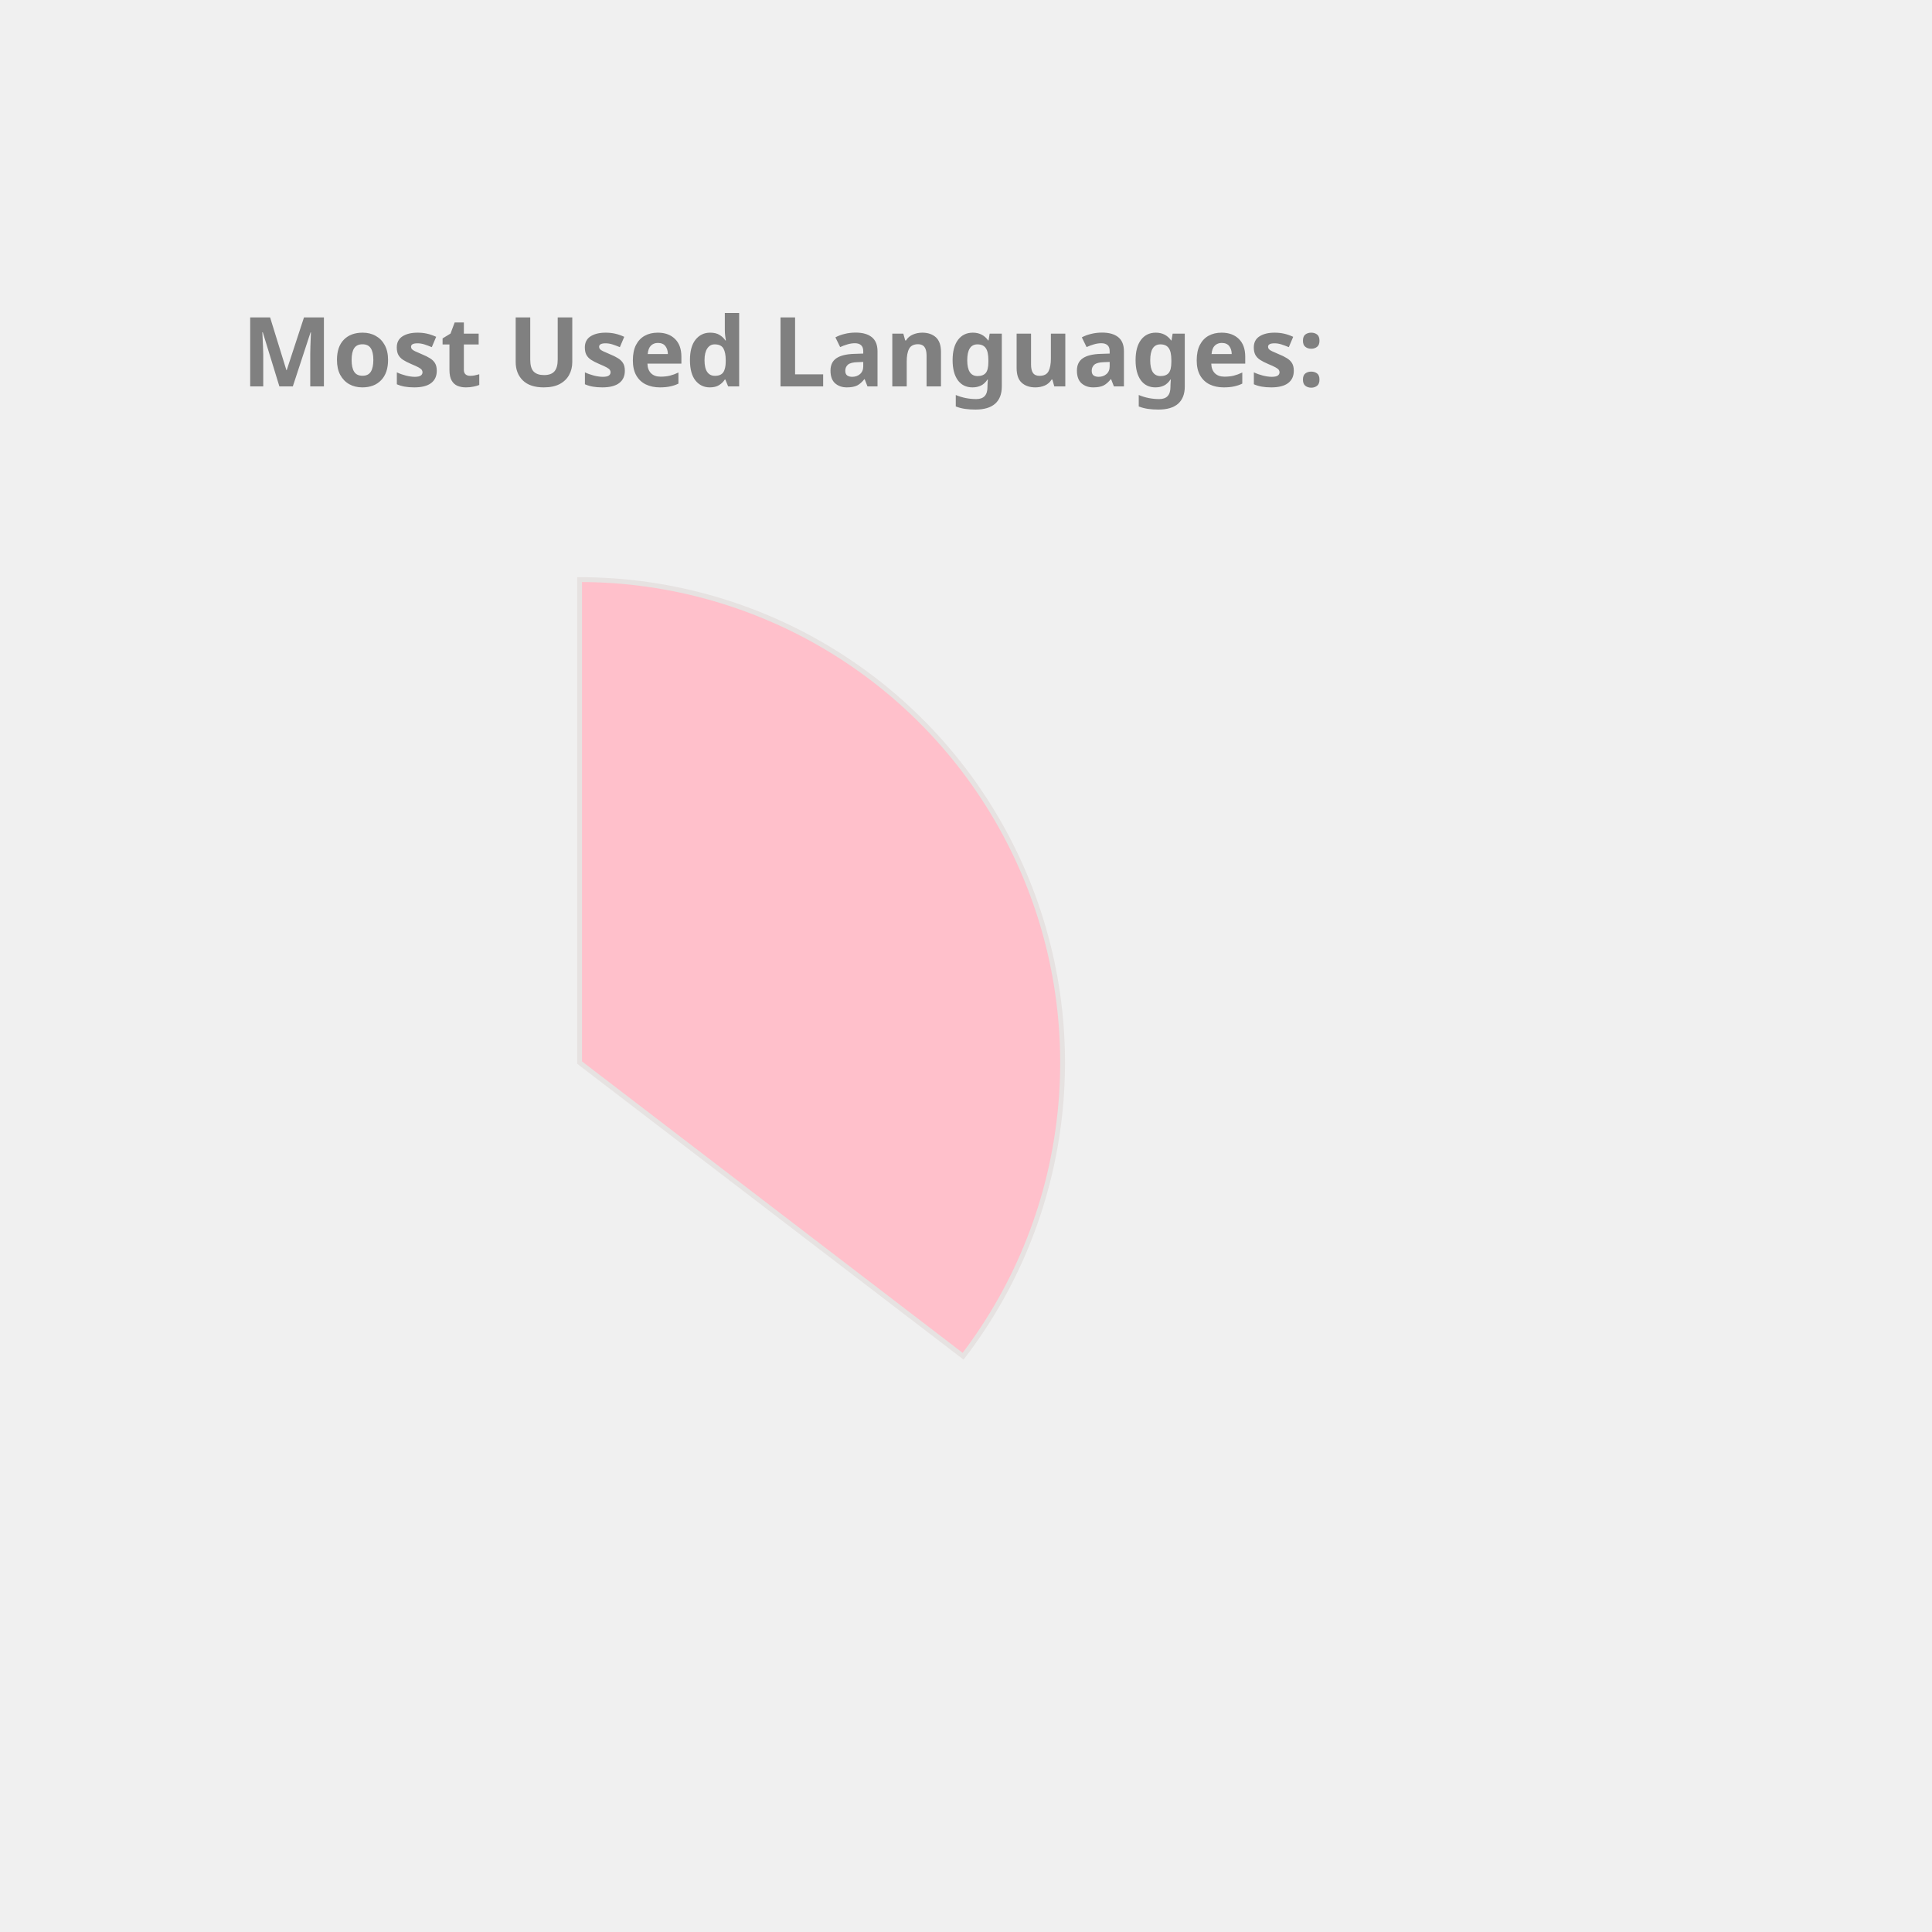
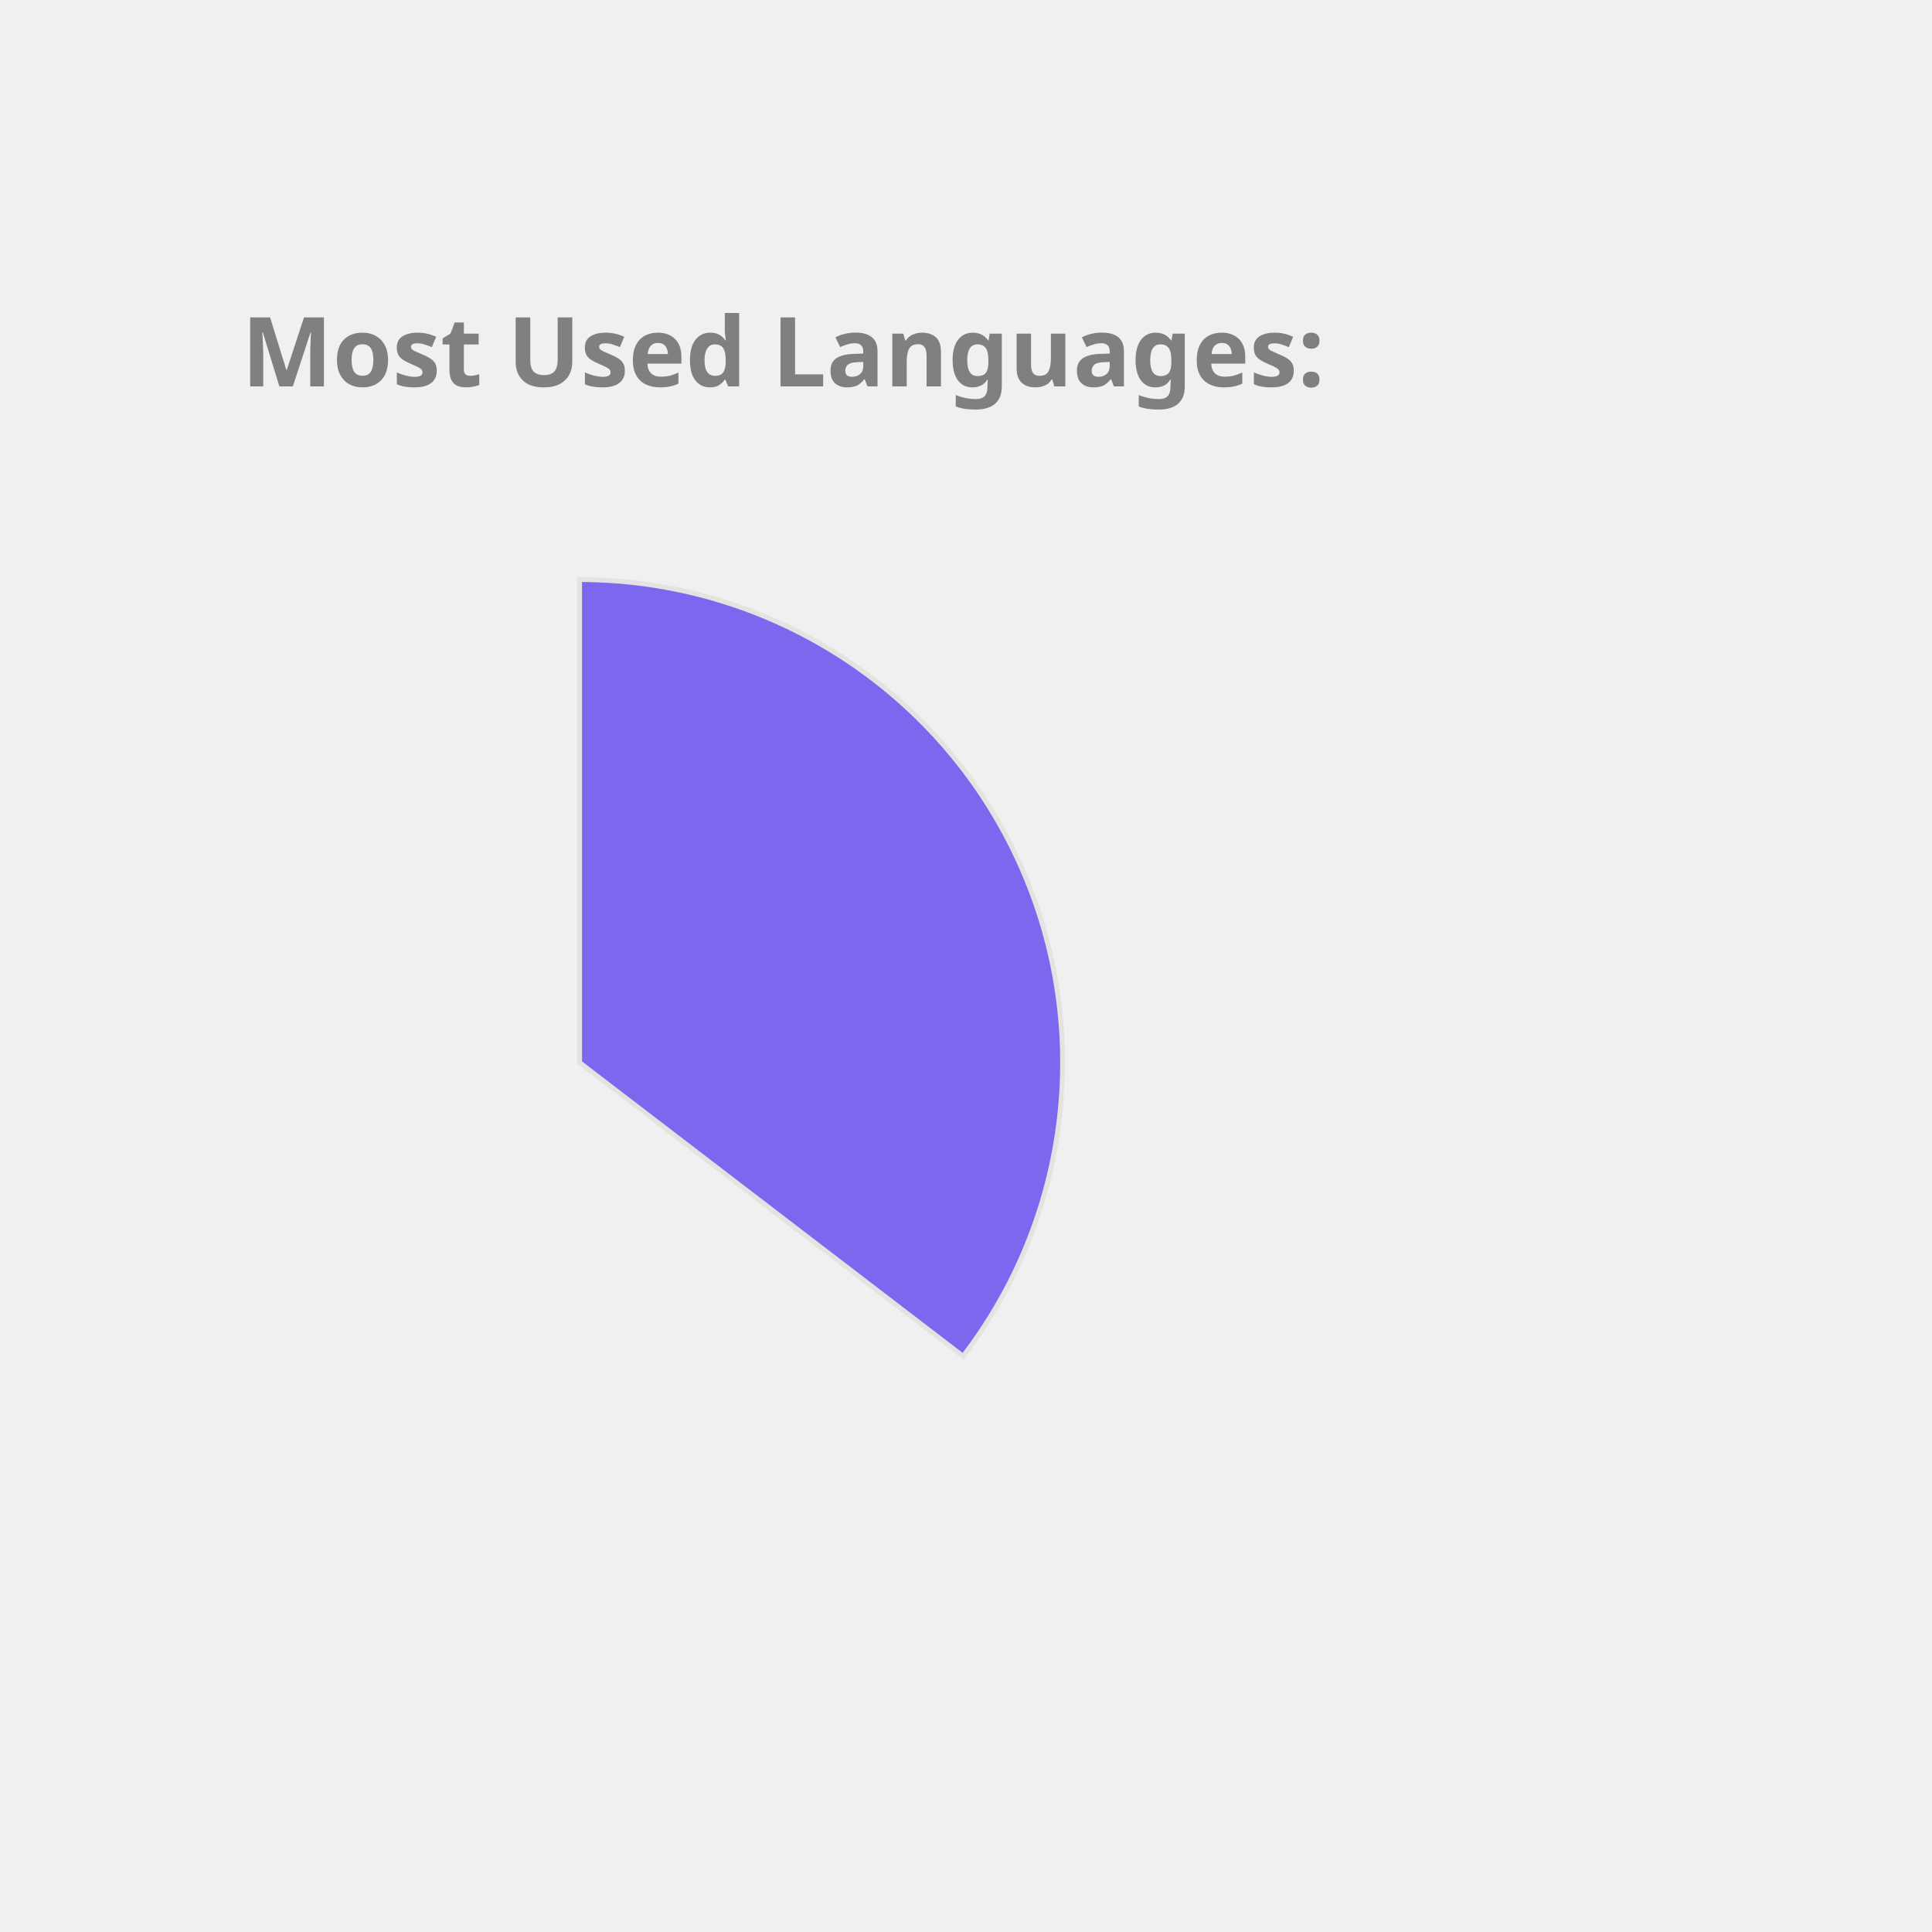
<svg xmlns="http://www.w3.org/2000/svg" height="350px" width="350px" viewBox="0 0 400 400">
  <style> 
        .label {
                font: bold 20px sans-serif;
                color: #404040;
                -webkit-text-stroke: 1px white;
        }

        path {
                stroke: #E6E2E1;
                stroke-width: 1px;
                transform: translate(60px, 100px);
        }

        .path_1 {
                animation: fadeIn 5s linear forwards;
        }

        .path_2 {
                transform: scale(0);
                animation: fadeIn 5s linear forwards 5s;
        }


        
        .path_3 {
                transform: scale(0);
                animation: fadeIn 5s linear forwards 10s;
        }


        .path_4 {
                transform: scale(0);
                animation: fadeIn 5s linear forwards 15s;
        }

        .path_5 {
                transform: scale(0);
                animation: fadeIn 5s linear forwards 20s;
        }

        .path_6 {
                transform: scale(0);
                animation: fadeIn 5s linear forwards 25s;
        }

        .path_7 {
                transform: scale(0);
                animation: fadeIn 5s linear forwards 30s;
        }

        .path_8 {
                transform: scale(0);
                animation: fadeIn 5s linear forwards 35s;
        }

        .path_9 {
                transform: scale(0);
                animation: fadeIn 5s linear forwards 40s;
        }

        .path_10 {
                transform: scale(0);
                animation: fadeIn 5s linear forwards 45s;
        }

        @keyframes fadeIn {
                0% {                        
                        transform: translate(250px, 300px) rotate(0deg) scale(0);
                        
                }
                50% {
                        transform: translate(150px, 220px) rotate(180deg) scale(0.5);
                        
                }
                
                100% {
                        transform: translate(60px, 120px) rotate(360deg) scale(1);
                        
                }
        }
        .txt_1 {
                opacity: 0;
                animation: txtShow 5s linear forwards 0s;
        }

        .txt_2 {
                opacity: 0;
                animation: txtShow 5s linear forwards 5s;
        }

        .txt_3 {
                opacity: 0;
                animation: txtShow 5s linear forwards 10s;
        }

        .txt_4 {
                opacity: 0;
                animation: txtShow 5s linear forwards 15s;
        }

        .txt_5 {
                opacity: 0;
                animation: txtShow 5s linear forwards 20s;
        }

        .txt_6 {
                opacity: 0;
                animation: txtShow 5s linear forwards 25s;
        }

        .txt_7 {
                opacity: 0;
                animation: txtShow 5s linear forwards 30s;
        }

        .txt_8 {
                opacity: 0;
                animation: txtShow 5s linear forwards 35s;
        }

        .txt_9 {
                opacity: 0;
                animation: txtShow 5s linear forwards 40s;
        }

        .txt_10 {
                opacity: 0;
                animation: txtShow 5s linear forwards 45s;
        }

        @keyframes txtShow {
                0% {                        
                        opacity: 0;
                        transform: translate(0px, 0px) scale(0);
                }
                100% {
                        opacity: 1;
                        transform: translate(0px, 0px) scale(1);
                        
                }
        }
</style>
-   <path class="path_1" d="M 60,120 L 60,20 A 100,100 0 0 1 139.399,180.793 Z" fill="Pink" stroke="#fff" stroke-width="2" />
-   <text class="txt_1" x="260" y="150" fill="Pink" stroke="Pink" stroke-width="1">Java</text>
-   <path class="path_2" d="M 60,120 L 139.399,180.793 A 100,100 0 0 1 -26.707,169.819 Z" fill="DarkKhaki" stroke="#fff" stroke-width="2" />
-   <text class="txt_2" x="260" y="170" fill="DarkKhaki" stroke="DarkKhaki" stroke-width="1">TypeScript</text>
-   <path class="path_3" d="M 60,120 L -26.707,169.819 A 100,100 0 0 1 -29.664,75.724 Z" fill="Gold" stroke="#fff" stroke-width="2" />
-   <text class="txt_3" x="260" y="190" fill="Gold" stroke="Gold" stroke-width="1">JavaScript</text>
-   <path class="path_4" d="M 60,120 L -29.664,75.724 A 100,100 0 0 1 -11.594,50.183 Z" fill="Crimson" stroke="#fff" stroke-width="2" />
-   <text class="txt_4" x="260" y="210" fill="Crimson" stroke="Crimson" stroke-width="1">HTML</text>
-   <path class="path_5" d="M 60,120 L -11.594,50.183 A 100,100 0 0 1 9.096,33.926 Z" fill="CornflowerBlue" stroke="#fff" stroke-width="2" />
-   <text class="txt_5" x="260" y="230" fill="CornflowerBlue" stroke="CornflowerBlue" stroke-width="1">CSS</text>
-   <path class="path_6" d="M 60,120 L 9.096,33.926 A 100,100 0 0 1 32.101,23.971 Z" fill="Tomato" stroke="#fff" stroke-width="2" />
-   <text class="txt_6" x="260" y="250" fill="Tomato" stroke="Tomato" stroke-width="1">Sass</text>
-   <path class="path_7" d="M 60,120 L 32.101,23.971 A 100,100 0 0 1 41.262,21.771 Z" fill="Coral" stroke="#fff" stroke-width="2" />
-   <text class="txt_7" x="260" y="270" fill="Coral" stroke="Coral" stroke-width="1">Python</text>
-   <path class="path_8" d="M 60,120 L 41.262,21.771 A 100,100 0 0 1 49.964,20.505 Z" fill="MediumAquaMarine" stroke="#fff" stroke-width="2" />
-   <text class="txt_8" x="260" y="290" fill="MediumAquaMarine" stroke="MediumAquaMarine" stroke-width="1">Batchfile</text>
-   <path class="path_9" d="M 60,120 L 49.964,20.505 A 100,100 0 0 1 54.348,20.16 Z" fill="SteelBlue" stroke="#fff" stroke-width="2" />
-   <text class="txt_9" x="260" y="310" fill="SteelBlue" stroke="SteelBlue" stroke-width="1">Mustache</text>
-   <path class="path_10" d="M 60,120 L 54.348,20.16 A 100,100 0 0 1 58.115,20.018 Z" fill="Chocolate" stroke="#fff" stroke-width="2" />
-   <text class="txt_10" x="260" y="330" fill="Chocolate" stroke="Chocolate" stroke-width="1">SCSS</text>
+   <path class="path_1" d="M 60,120 L 60,20 A 100,100 0 0 1 139.399,180.793 Z" fill="MediumSlateBlue" stroke="#fff" stroke-width="2" />
+   <text class="txt_1" x="260" y="150" fill="MediumSlateBlue" stroke="MediumSlateBlue" stroke-width="1">Java</text>
+   <path class="path_2" d="M 60,120 L 139.399,180.793 A 100,100 0 0 1 -26.707,169.819 Z" fill="RosyBrown" stroke="#fff" stroke-width="2" />
+   <text class="txt_2" x="260" y="170" fill="RosyBrown" stroke="RosyBrown" stroke-width="1">TypeScript</text>
+   <path class="path_3" d="M 60,120 L -26.707,169.819 A 100,100 0 0 1 -29.664,75.724 Z" fill="Tan" stroke="#fff" stroke-width="2" />
+   <text class="txt_3" x="260" y="190" fill="Tan" stroke="Tan" stroke-width="1">JavaScript</text>
+   <path class="path_4" d="M 60,120 L -29.664,75.724 A 100,100 0 0 1 -11.594,50.183 Z" fill="Orange" stroke="#fff" stroke-width="2" />
+   <text class="txt_4" x="260" y="210" fill="Orange" stroke="Orange" stroke-width="1">HTML</text>
+   <path class="path_5" d="M 60,120 L -11.594,50.183 A 100,100 0 0 1 9.096,33.926 Z" fill="Orchid" stroke="#fff" stroke-width="2" />
+   <text class="txt_5" x="260" y="230" fill="Orchid" stroke="Orchid" stroke-width="1">CSS</text>
+   <path class="path_6" d="M 60,120 L 9.096,33.926 A 100,100 0 0 1 32.101,23.971 Z" fill="RoyalBlue" stroke="#fff" stroke-width="2" />
+   <text class="txt_6" x="260" y="250" fill="RoyalBlue" stroke="RoyalBlue" stroke-width="1">Sass</text>
+   <path class="path_7" d="M 60,120 L 32.101,23.971 A 100,100 0 0 1 41.262,21.771 Z" fill="DarkKhaki" stroke="#fff" stroke-width="2" />
+   <text class="txt_7" x="260" y="270" fill="DarkKhaki" stroke="DarkKhaki" stroke-width="1">Python</text>
+   <path class="path_8" d="M 60,120 L 41.262,21.771 A 100,100 0 0 1 49.964,20.505 Z" fill="DodgerBlue" stroke="#fff" stroke-width="2" />
+   <text class="txt_8" x="260" y="290" fill="DodgerBlue" stroke="DodgerBlue" stroke-width="1">Batchfile</text>
+   <path class="path_9" d="M 60,120 L 49.964,20.505 A 100,100 0 0 1 54.348,20.16 Z" fill="Coral" stroke="#fff" stroke-width="2" />
+   <text class="txt_9" x="260" y="310" fill="Coral" stroke="Coral" stroke-width="1">Mustache</text>
+   <path class="path_10" d="M 60,120 L 54.348,20.16 A 100,100 0 0 1 58.115,20.018 Z" fill="SteelBlue" stroke="#fff" stroke-width="2" />
+   <text class="txt_10" x="260" y="330" fill="SteelBlue" stroke="SteelBlue" stroke-width="1">SCSS</text>
  <g class="label">
    <text x="50" y="80" fill="grey">Most Used Languages:</text>
  </g>
</svg>
